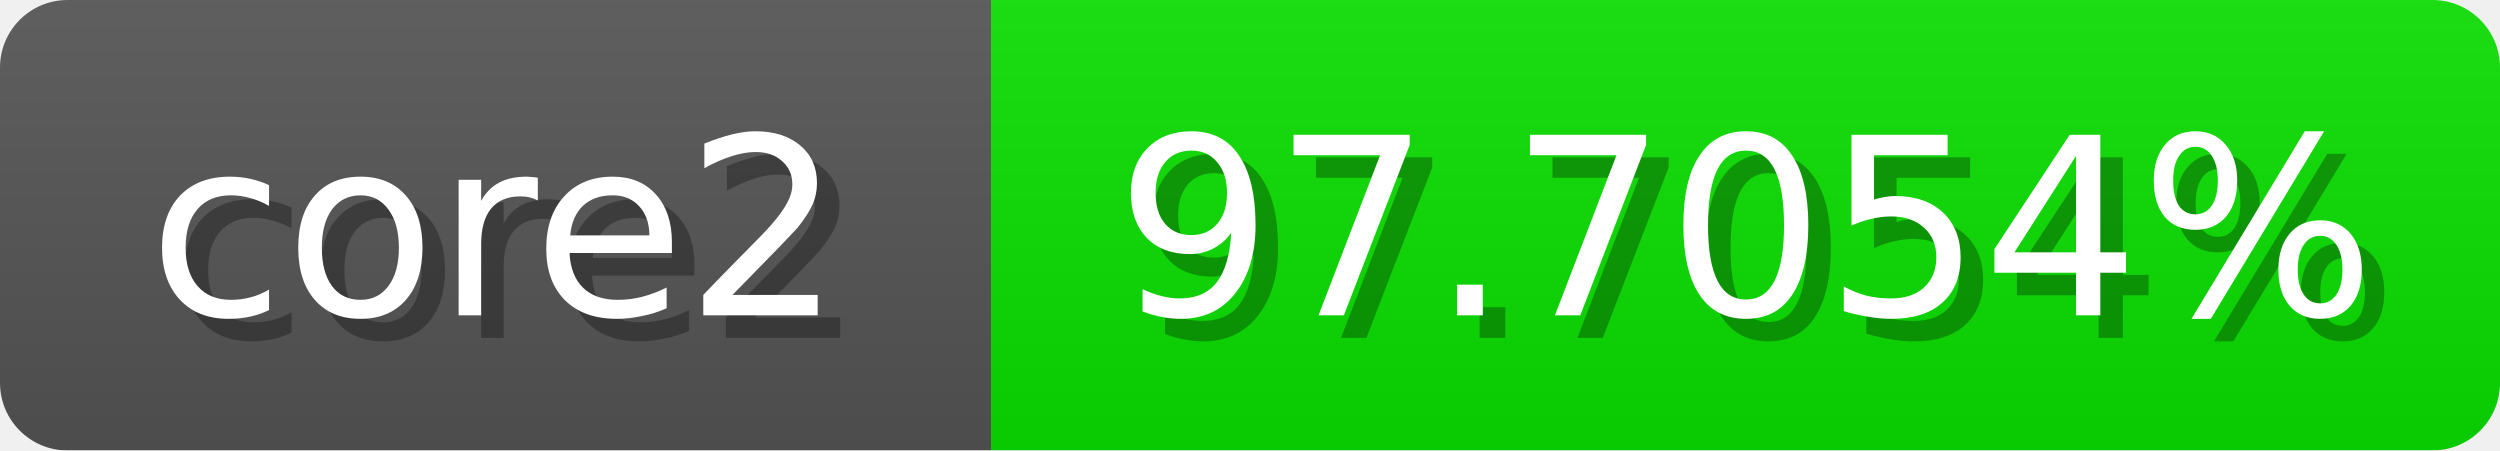
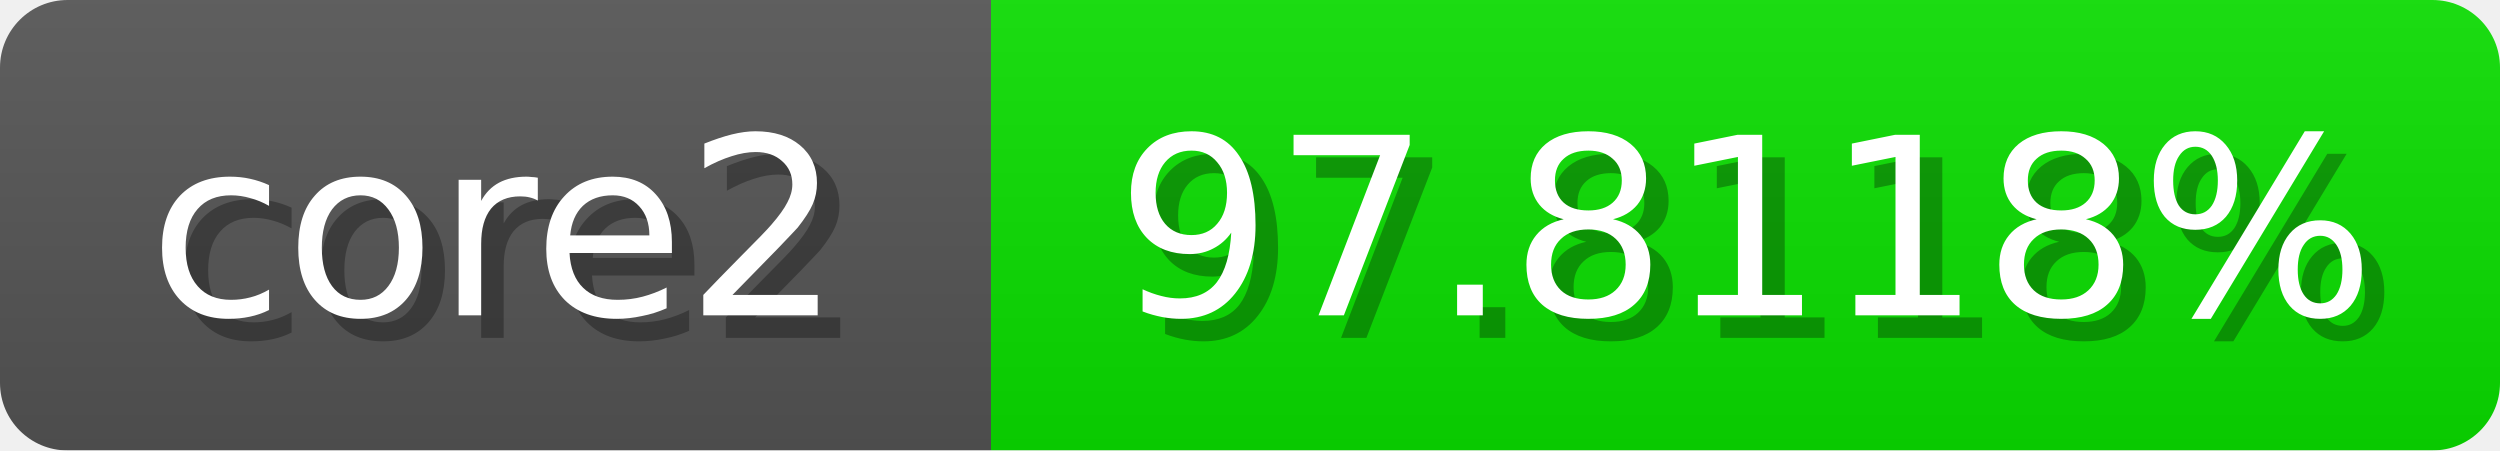
<svg xmlns="http://www.w3.org/2000/svg" width="111" height="20">
  <linearGradient id="b" x2="0" y2="100%">
    <stop offset="0" stop-color="#bbb" stop-opacity=".1" />
    <stop offset="1" stop-opacity=".1" />
  </linearGradient>
  <mask id="anybadge_1">
    <rect width="111" height="20" rx="3" fill="#fff" />
  </mask>
  <g mask="url(#anybadge_1)">
    <path fill="#555" d="M0 0h44v20H0z" />
    <path fill="#0ae000" d="M44 0h67v20H44z" />
    <path fill="url(#b)" d="M0 0h111v20H0z" />
  </g>
  <g fill="#fff" text-anchor="middle" font-family="DejaVu Sans,Verdana,Geneva,sans-serif" font-size="11">
    <text x="23.0" y="15" fill="#010101" fill-opacity=".3">core2</text>
    <text x="22.0" y="14">core2</text>
  </g>
  <g fill="#fff" text-anchor="middle" font-family="DejaVu Sans,Verdana,Geneva,sans-serif" font-size="11">
-     <text x="78.5" y="15" fill="#010101" fill-opacity=".3">97.7054%</text>
-     <text x="77.5" y="14">97.7054%</text>
+     <text x="78.5" y="15" fill="#010101" fill-opacity=".3">97.8118%</text>
+     <text x="77.5" y="14">97.8118%</text>
  </g>
</svg>
